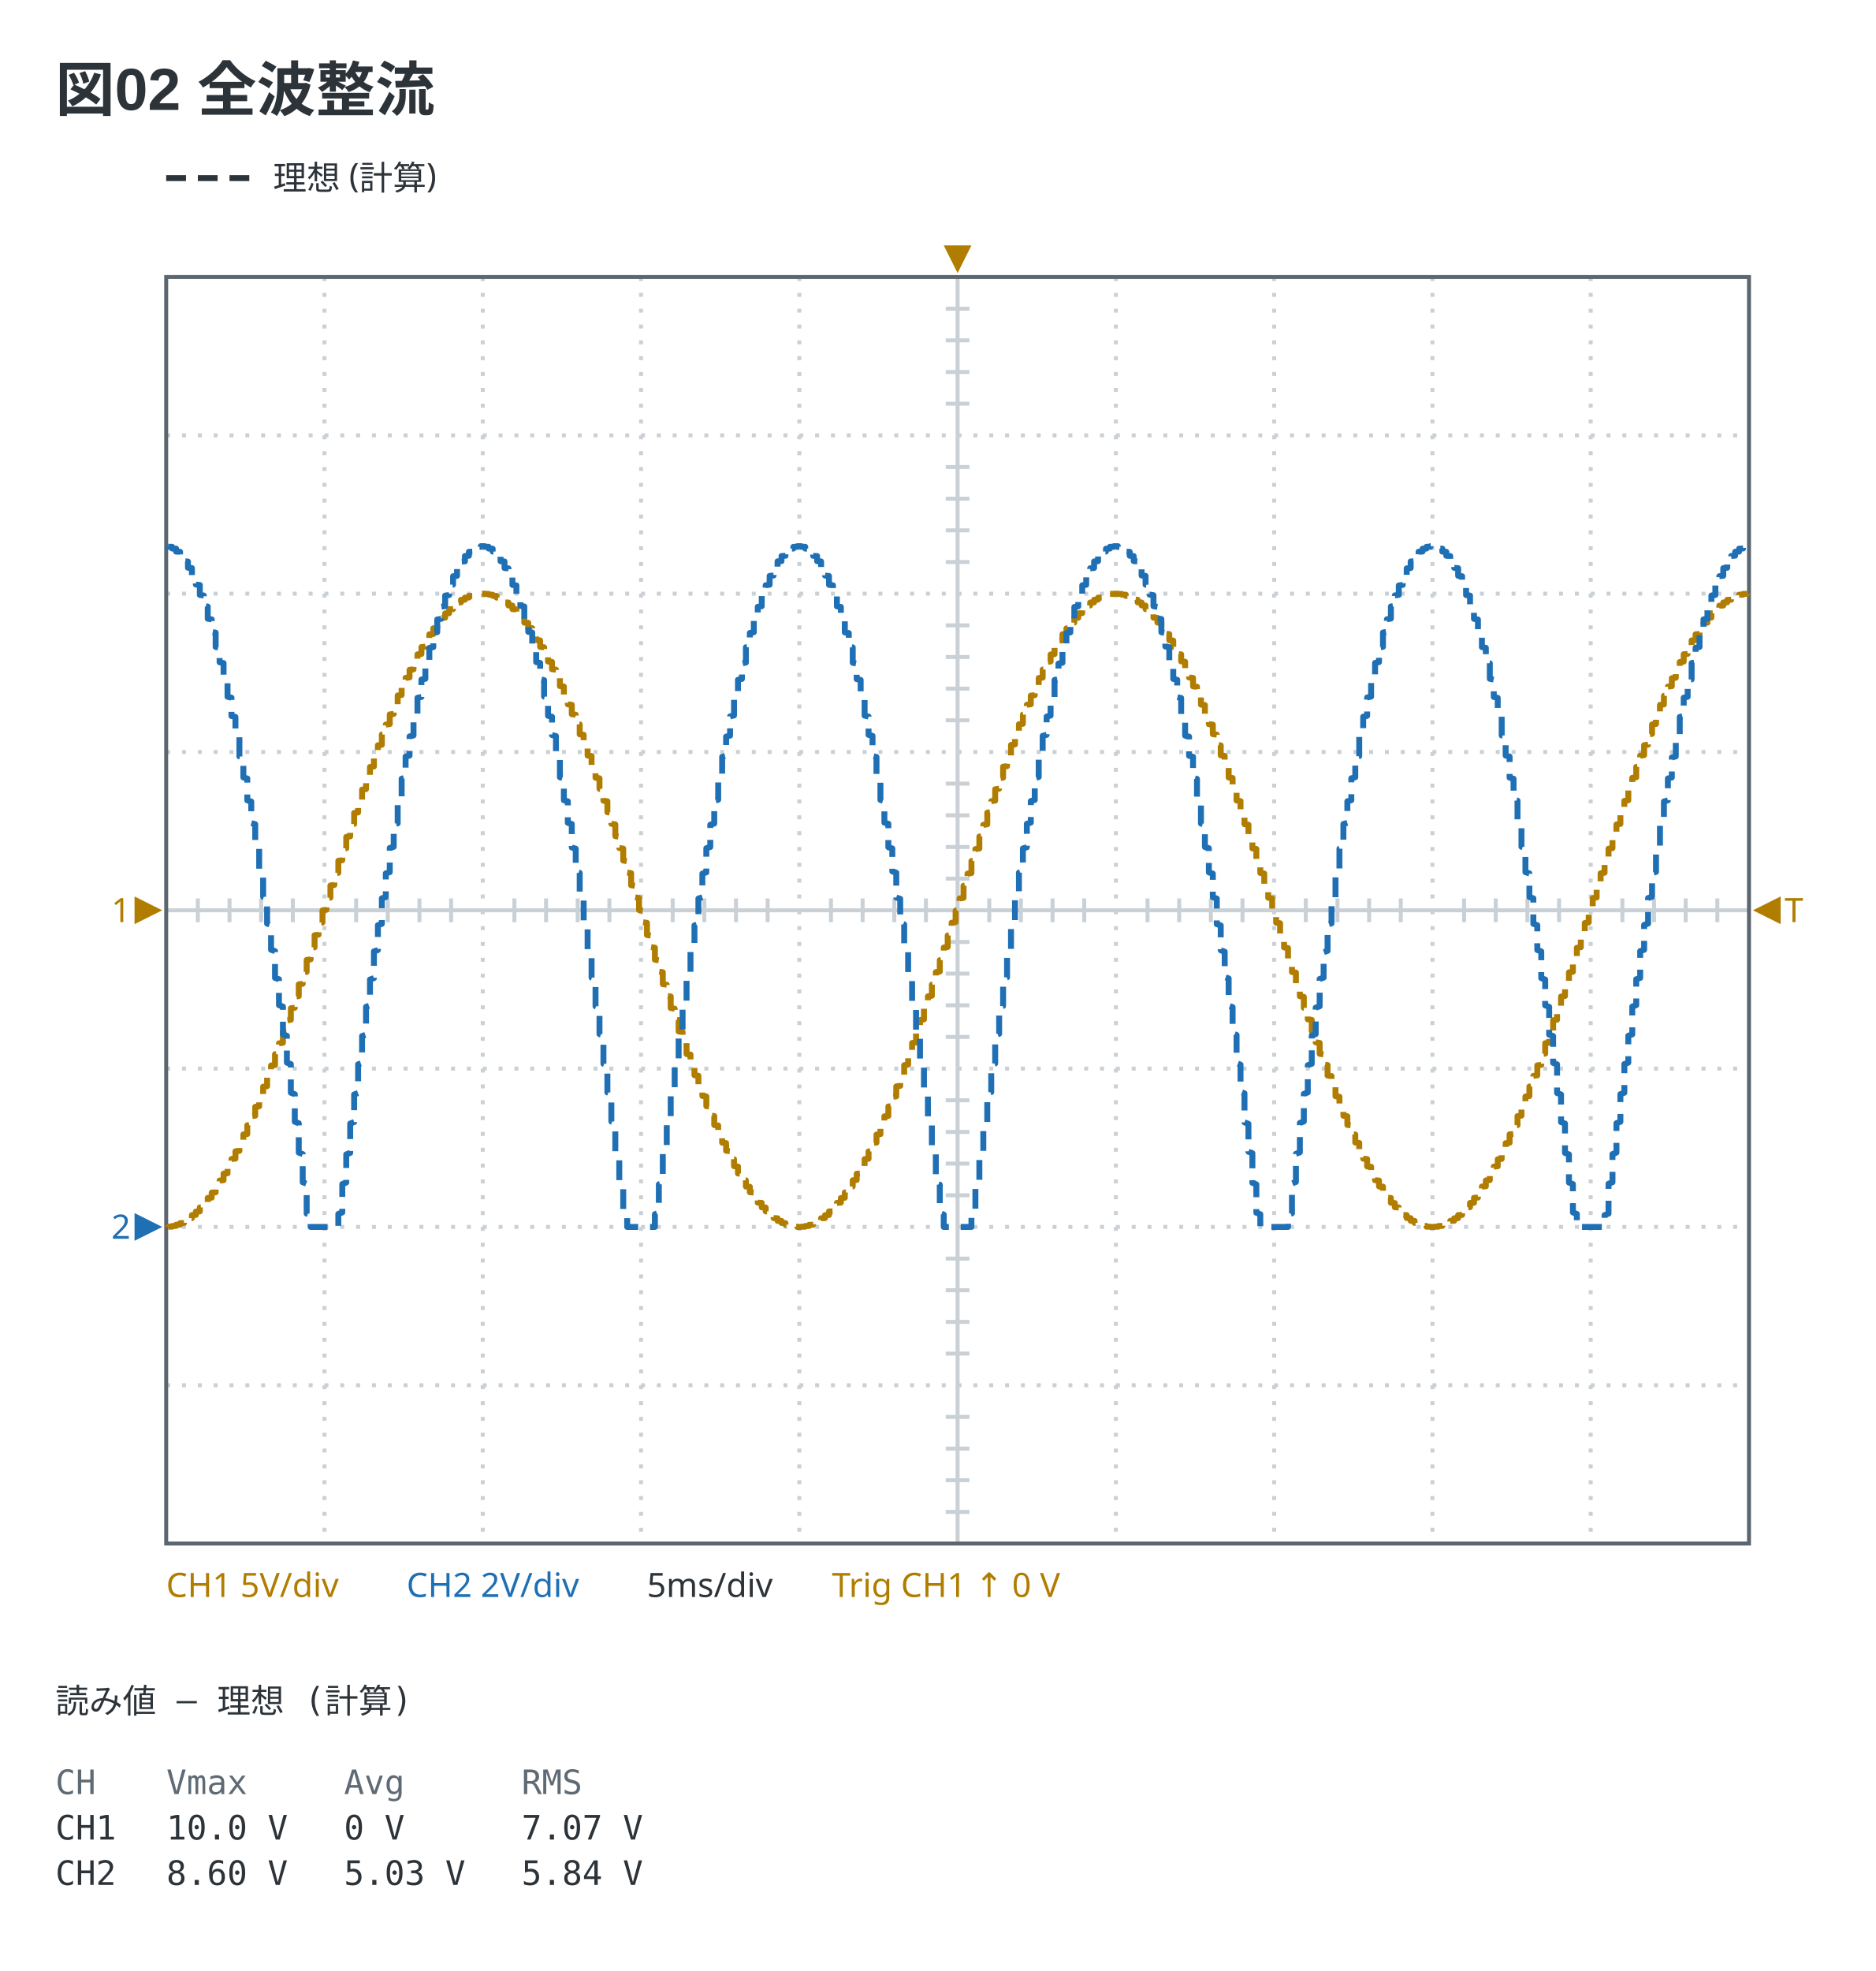
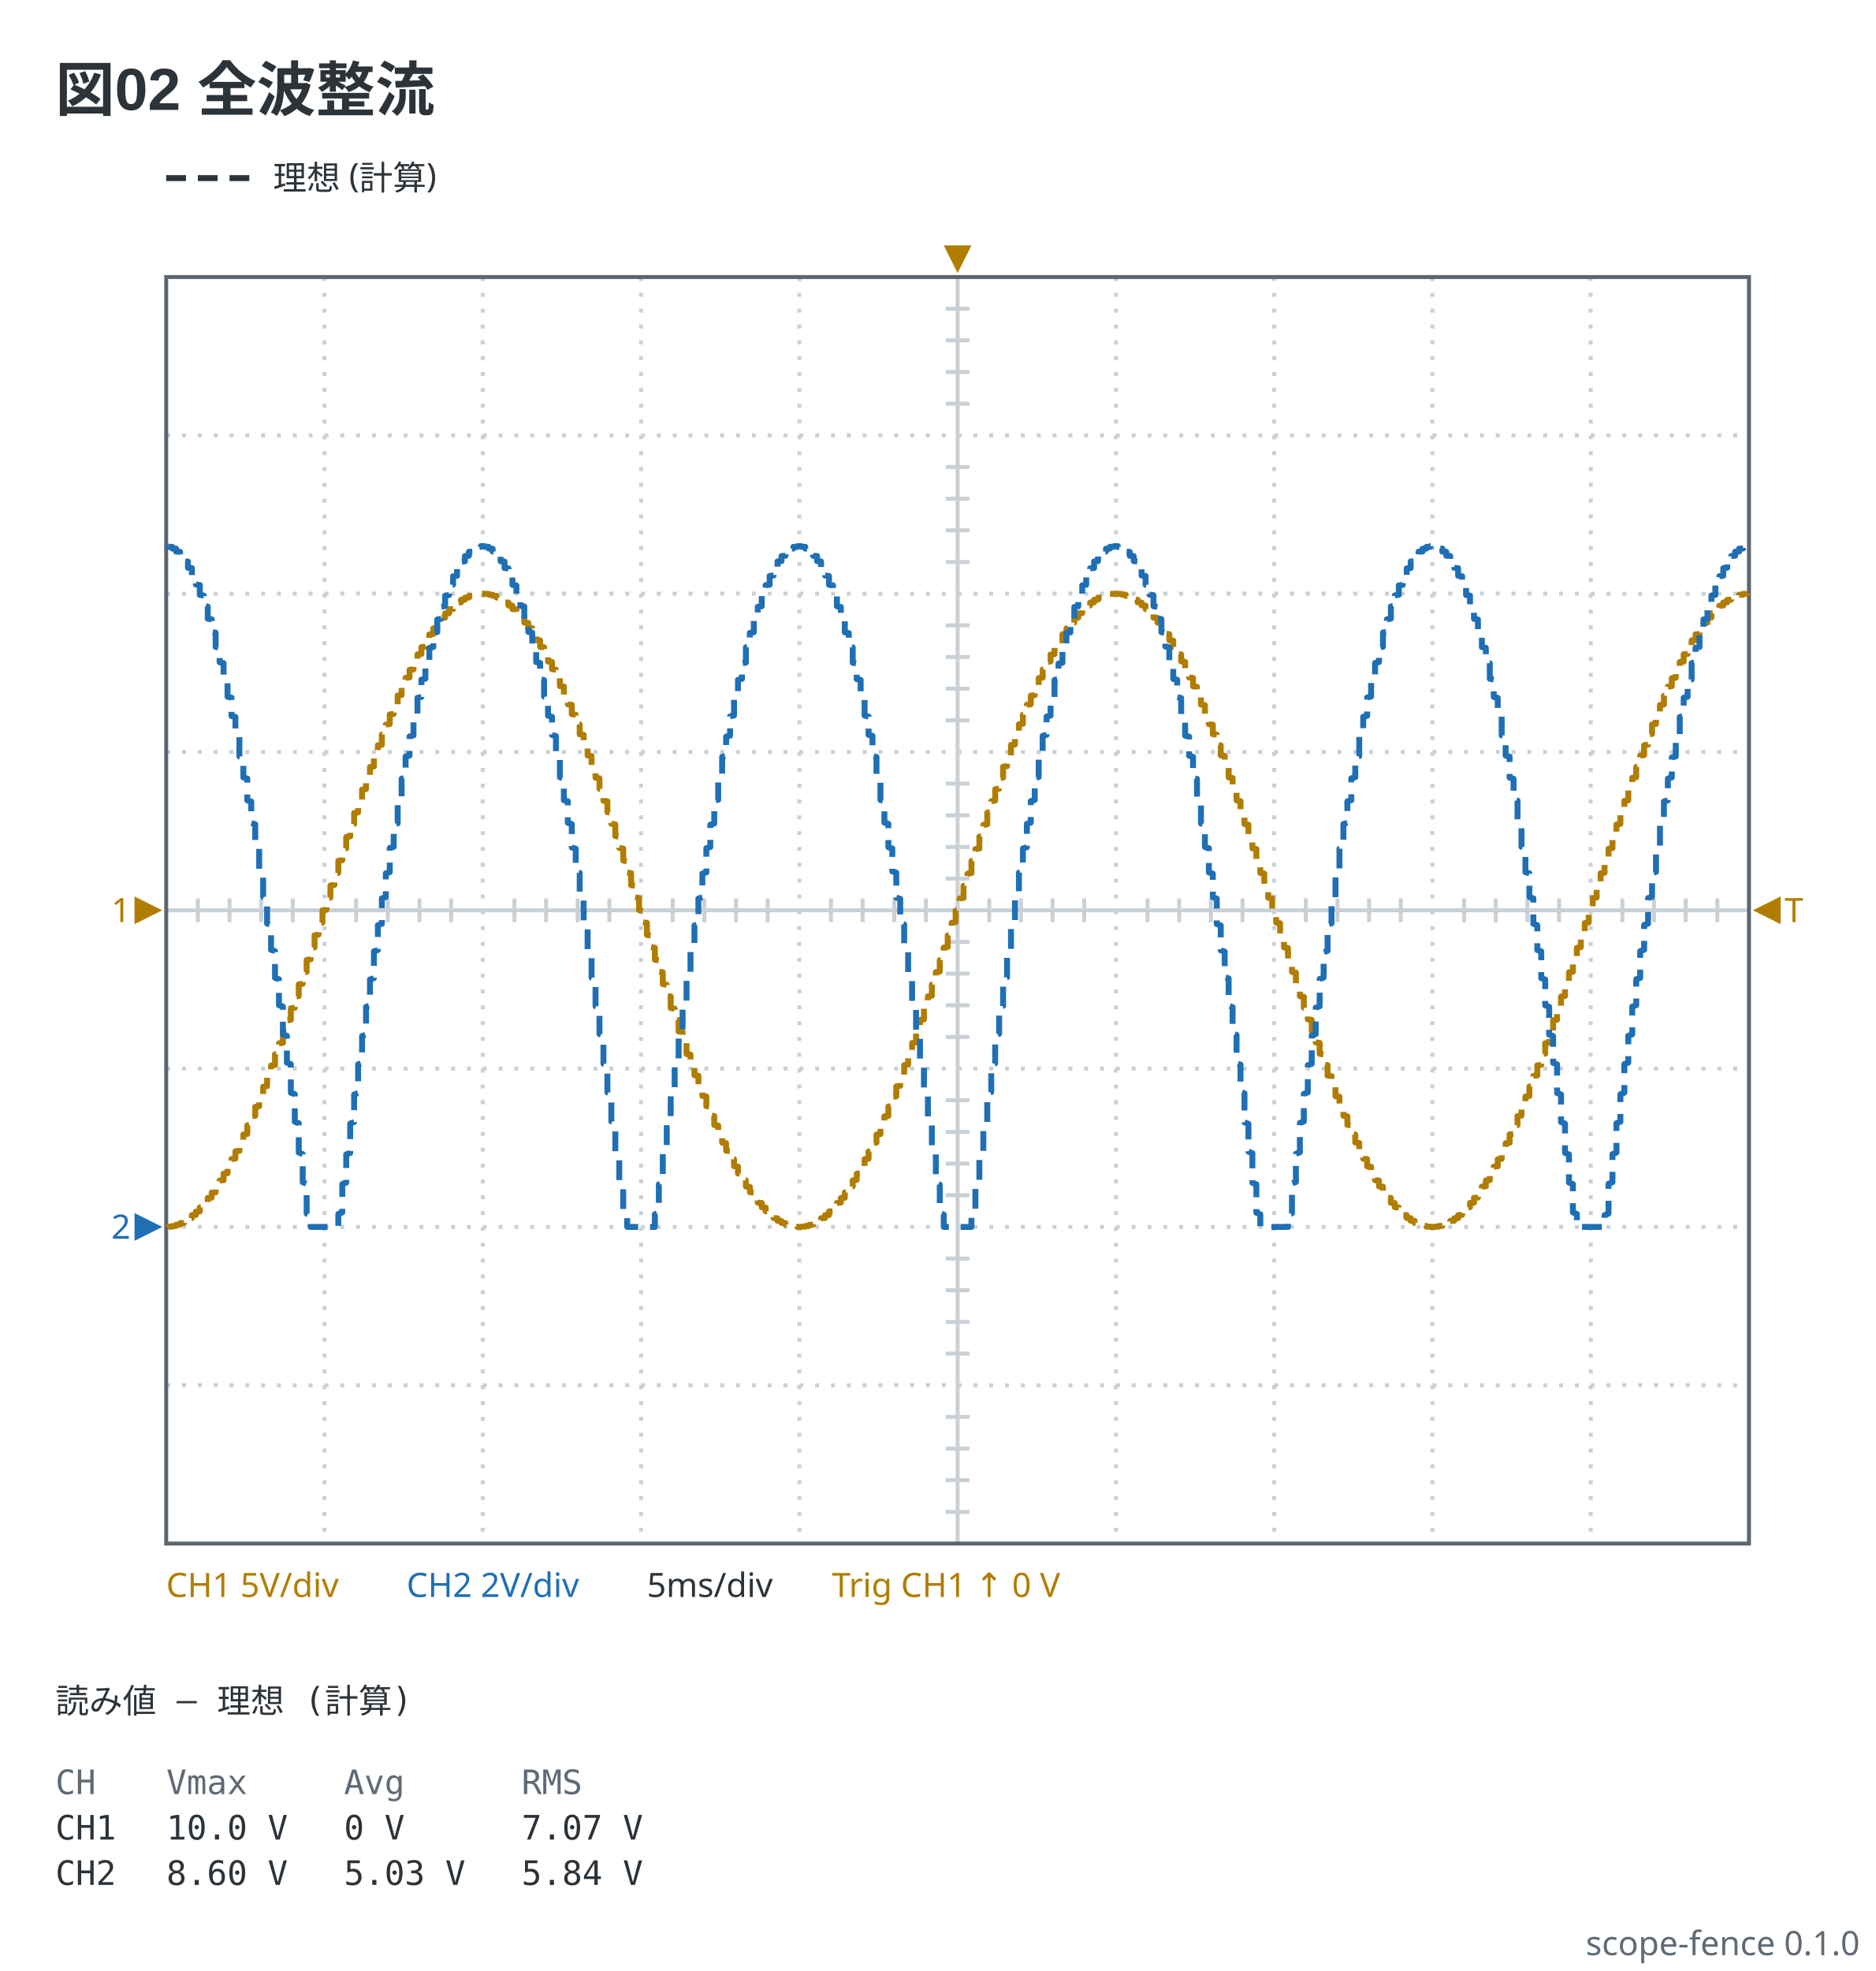
<svg xmlns="http://www.w3.org/2000/svg" viewBox="0 0 474 498" width="474" height="498" data-scope-fence="0.1.0" role="img">
  <text x="14" y="28" text-anchor="start" font-family="'Segoe UI', 'Helvetica Neue', Arial, 'Noto Sans', 'Hiragino Sans', 'Yu Gothic UI', 'Noto Sans CJK JP', sans-serif" fill="#2c3339" font-size="15" font-weight="600">図02 全波整流</text>
  <line x1="42" y1="45" x2="64" y2="45" stroke="#2c3339" stroke-width="1.5" stroke-dasharray="5 3" />
  <text x="69" y="47.98" text-anchor="start" font-family="ui-sans-serif, system-ui, sans-serif" fill="#2c3339" font-size="8.5">理想 (計算)</text>
  <line x1="82" y1="70" x2="82" y2="390" stroke="#c9d0d6" stroke-width="1" stroke-dasharray="1 3" />
  <line x1="122" y1="70" x2="122" y2="390" stroke="#c9d0d6" stroke-width="1" stroke-dasharray="1 3" />
  <line x1="162" y1="70" x2="162" y2="390" stroke="#c9d0d6" stroke-width="1" stroke-dasharray="1 3" />
  <line x1="202" y1="70" x2="202" y2="390" stroke="#c9d0d6" stroke-width="1" stroke-dasharray="1 3" />
  <line x1="242" y1="70" x2="242" y2="390" stroke="#c9d0d6" stroke-width="1" />
  <line x1="282" y1="70" x2="282" y2="390" stroke="#c9d0d6" stroke-width="1" stroke-dasharray="1 3" />
  <line x1="322" y1="70" x2="322" y2="390" stroke="#c9d0d6" stroke-width="1" stroke-dasharray="1 3" />
  <line x1="362" y1="70" x2="362" y2="390" stroke="#c9d0d6" stroke-width="1" stroke-dasharray="1 3" />
  <line x1="402" y1="70" x2="402" y2="390" stroke="#c9d0d6" stroke-width="1" stroke-dasharray="1 3" />
  <line x1="42" y1="110" x2="442" y2="110" stroke="#c9d0d6" stroke-width="1" stroke-dasharray="1 3" />
  <line x1="42" y1="150" x2="442" y2="150" stroke="#c9d0d6" stroke-width="1" stroke-dasharray="1 3" />
  <line x1="42" y1="190" x2="442" y2="190" stroke="#c9d0d6" stroke-width="1" stroke-dasharray="1 3" />
  <line x1="42" y1="230" x2="442" y2="230" stroke="#c9d0d6" stroke-width="1" />
  <line x1="42" y1="270" x2="442" y2="270" stroke="#c9d0d6" stroke-width="1" stroke-dasharray="1 3" />
  <line x1="42" y1="310" x2="442" y2="310" stroke="#c9d0d6" stroke-width="1" stroke-dasharray="1 3" />
  <line x1="42" y1="350" x2="442" y2="350" stroke="#c9d0d6" stroke-width="1" stroke-dasharray="1 3" />
  <line x1="50" y1="227" x2="50" y2="233" stroke="#c9d0d6" stroke-width="1" />
  <line x1="58" y1="227" x2="58" y2="233" stroke="#c9d0d6" stroke-width="1" />
  <line x1="66" y1="227" x2="66" y2="233" stroke="#c9d0d6" stroke-width="1" />
  <line x1="74" y1="227" x2="74" y2="233" stroke="#c9d0d6" stroke-width="1" />
  <line x1="90" y1="227" x2="90" y2="233" stroke="#c9d0d6" stroke-width="1" />
  <line x1="98" y1="227" x2="98" y2="233" stroke="#c9d0d6" stroke-width="1" />
  <line x1="106" y1="227" x2="106" y2="233" stroke="#c9d0d6" stroke-width="1" />
  <line x1="114" y1="227" x2="114" y2="233" stroke="#c9d0d6" stroke-width="1" />
  <line x1="130" y1="227" x2="130" y2="233" stroke="#c9d0d6" stroke-width="1" />
  <line x1="138" y1="227" x2="138" y2="233" stroke="#c9d0d6" stroke-width="1" />
  <line x1="146" y1="227" x2="146" y2="233" stroke="#c9d0d6" stroke-width="1" />
  <line x1="154" y1="227" x2="154" y2="233" stroke="#c9d0d6" stroke-width="1" />
  <line x1="170" y1="227" x2="170" y2="233" stroke="#c9d0d6" stroke-width="1" />
  <line x1="178" y1="227" x2="178" y2="233" stroke="#c9d0d6" stroke-width="1" />
  <line x1="186" y1="227" x2="186" y2="233" stroke="#c9d0d6" stroke-width="1" />
  <line x1="194" y1="227" x2="194" y2="233" stroke="#c9d0d6" stroke-width="1" />
  <line x1="210" y1="227" x2="210" y2="233" stroke="#c9d0d6" stroke-width="1" />
  <line x1="218" y1="227" x2="218" y2="233" stroke="#c9d0d6" stroke-width="1" />
  <line x1="226" y1="227" x2="226" y2="233" stroke="#c9d0d6" stroke-width="1" />
  <line x1="234" y1="227" x2="234" y2="233" stroke="#c9d0d6" stroke-width="1" />
  <line x1="250" y1="227" x2="250" y2="233" stroke="#c9d0d6" stroke-width="1" />
  <line x1="258" y1="227" x2="258" y2="233" stroke="#c9d0d6" stroke-width="1" />
  <line x1="266" y1="227" x2="266" y2="233" stroke="#c9d0d6" stroke-width="1" />
  <line x1="274" y1="227" x2="274" y2="233" stroke="#c9d0d6" stroke-width="1" />
  <line x1="290" y1="227" x2="290" y2="233" stroke="#c9d0d6" stroke-width="1" />
  <line x1="298" y1="227" x2="298" y2="233" stroke="#c9d0d6" stroke-width="1" />
  <line x1="306" y1="227" x2="306" y2="233" stroke="#c9d0d6" stroke-width="1" />
  <line x1="314" y1="227" x2="314" y2="233" stroke="#c9d0d6" stroke-width="1" />
  <line x1="330" y1="227" x2="330" y2="233" stroke="#c9d0d6" stroke-width="1" />
  <line x1="338" y1="227" x2="338" y2="233" stroke="#c9d0d6" stroke-width="1" />
  <line x1="346" y1="227" x2="346" y2="233" stroke="#c9d0d6" stroke-width="1" />
  <line x1="354" y1="227" x2="354" y2="233" stroke="#c9d0d6" stroke-width="1" />
  <line x1="370" y1="227" x2="370" y2="233" stroke="#c9d0d6" stroke-width="1" />
  <line x1="378" y1="227" x2="378" y2="233" stroke="#c9d0d6" stroke-width="1" />
  <line x1="386" y1="227" x2="386" y2="233" stroke="#c9d0d6" stroke-width="1" />
  <line x1="394" y1="227" x2="394" y2="233" stroke="#c9d0d6" stroke-width="1" />
  <line x1="410" y1="227" x2="410" y2="233" stroke="#c9d0d6" stroke-width="1" />
  <line x1="418" y1="227" x2="418" y2="233" stroke="#c9d0d6" stroke-width="1" />
  <line x1="426" y1="227" x2="426" y2="233" stroke="#c9d0d6" stroke-width="1" />
  <line x1="434" y1="227" x2="434" y2="233" stroke="#c9d0d6" stroke-width="1" />
  <line x1="239" y1="78" x2="245" y2="78" stroke="#c9d0d6" stroke-width="1" />
  <line x1="239" y1="86" x2="245" y2="86" stroke="#c9d0d6" stroke-width="1" />
  <line x1="239" y1="94" x2="245" y2="94" stroke="#c9d0d6" stroke-width="1" />
  <line x1="239" y1="102" x2="245" y2="102" stroke="#c9d0d6" stroke-width="1" />
  <line x1="239" y1="118" x2="245" y2="118" stroke="#c9d0d6" stroke-width="1" />
  <line x1="239" y1="126" x2="245" y2="126" stroke="#c9d0d6" stroke-width="1" />
  <line x1="239" y1="134" x2="245" y2="134" stroke="#c9d0d6" stroke-width="1" />
  <line x1="239" y1="142" x2="245" y2="142" stroke="#c9d0d6" stroke-width="1" />
  <line x1="239" y1="158" x2="245" y2="158" stroke="#c9d0d6" stroke-width="1" />
  <line x1="239" y1="166" x2="245" y2="166" stroke="#c9d0d6" stroke-width="1" />
  <line x1="239" y1="174" x2="245" y2="174" stroke="#c9d0d6" stroke-width="1" />
  <line x1="239" y1="182" x2="245" y2="182" stroke="#c9d0d6" stroke-width="1" />
  <line x1="239" y1="198" x2="245" y2="198" stroke="#c9d0d6" stroke-width="1" />
  <line x1="239" y1="206" x2="245" y2="206" stroke="#c9d0d6" stroke-width="1" />
  <line x1="239" y1="214" x2="245" y2="214" stroke="#c9d0d6" stroke-width="1" />
  <line x1="239" y1="222" x2="245" y2="222" stroke="#c9d0d6" stroke-width="1" />
  <line x1="239" y1="238" x2="245" y2="238" stroke="#c9d0d6" stroke-width="1" />
  <line x1="239" y1="246" x2="245" y2="246" stroke="#c9d0d6" stroke-width="1" />
  <line x1="239" y1="254" x2="245" y2="254" stroke="#c9d0d6" stroke-width="1" />
  <line x1="239" y1="262" x2="245" y2="262" stroke="#c9d0d6" stroke-width="1" />
  <line x1="239" y1="278" x2="245" y2="278" stroke="#c9d0d6" stroke-width="1" />
  <line x1="239" y1="286" x2="245" y2="286" stroke="#c9d0d6" stroke-width="1" />
  <line x1="239" y1="294" x2="245" y2="294" stroke="#c9d0d6" stroke-width="1" />
  <line x1="239" y1="302" x2="245" y2="302" stroke="#c9d0d6" stroke-width="1" />
  <line x1="239" y1="318" x2="245" y2="318" stroke="#c9d0d6" stroke-width="1" />
  <line x1="239" y1="326" x2="245" y2="326" stroke="#c9d0d6" stroke-width="1" />
  <line x1="239" y1="334" x2="245" y2="334" stroke="#c9d0d6" stroke-width="1" />
  <line x1="239" y1="342" x2="245" y2="342" stroke="#c9d0d6" stroke-width="1" />
  <line x1="239" y1="358" x2="245" y2="358" stroke="#c9d0d6" stroke-width="1" />
  <line x1="239" y1="366" x2="245" y2="366" stroke="#c9d0d6" stroke-width="1" />
  <line x1="239" y1="374" x2="245" y2="374" stroke="#c9d0d6" stroke-width="1" />
  <line x1="239" y1="382" x2="245" y2="382" stroke="#c9d0d6" stroke-width="1" />
  <rect x="42" y="70" width="400" height="320" fill="none" stroke="#5c6670" stroke-width="1" />
  <polyline points="42.5,310 42.5,309.94 43.5,309.94 43.5,309.76 44.5,309.75 44.5,309.45 45.5,309.44 45.5,309.04 46.5,309.01 46.5,308.47 47.5,308.44 47.5,307.82 48.5,307.78 48.5,307.01 49.5,306.97 49.5,306.12 50.5,306.08 50.5,305.07 51.5,305.02 51.5,303.96 52.5,303.9 52.5,302.67 53.5,302.6 53.5,301.33 54.5,301.26 54.5,299.82 55.5,299.74 55.5,298.27 56.5,298.19 56.5,296.53 57.5,296.45 57.5,294.78 58.5,294.69 58.5,292.84 59.5,292.74 59.5,290.89 60.5,290.79 60.5,288.75 61.5,288.65 61.5,286.63 62.5,286.52 62.5,284.31 63.5,284.19 63.5,282.01 64.5,281.9 64.5,279.65 65.5,279.53 65.5,277.08 66.5,276.96 66.5,274.57 67.5,274.44 67.5,271.85 68.5,271.72 68.5,269.21 69.5,269.08 69.5,266.37 70.5,266.23 70.5,263.61 71.5,263.47 71.5,260.66 72.5,260.52 72.5,257.8 73.5,257.66 73.5,254.76 74.5,254.62 74.5,251.83 75.5,251.68 75.5,248.71 76.5,248.56 76.5,245.71 77.5,245.56 77.5,242.54 78.5,242.39 78.5,239.5 79.5,239.35 79.5,236.3 80.5,236.15 80.5,233.24 81.5,233.08 81.5,230.02 82.5,229.86 82.5,226.95 83.5,226.79 83.5,223.73 84.5,223.58 84.5,220.68 85.5,220.53 85.5,217.49 86.5,217.34 86.5,214.47 87.5,214.32 87.5,211.47 88.5,211.32 88.5,208.35 89.5,208.2 89.5,205.41 90.5,205.27 90.5,202.37 91.5,202.22 91.5,199.51 92.5,199.37 92.5,196.56 93.5,196.42 93.5,193.79 94.5,193.66 94.5,190.95 95.5,190.82 95.5,188.3 96.5,188.17 96.5,185.59 97.5,185.46 97.5,183.07 98.5,182.94 98.5,180.5 99.5,180.38 99.5,178.13 100.5,178.01 100.5,175.72 101.5,175.6 101.5,173.5 102.5,173.39 102.5,171.27 103.5,171.16 103.5,169.23 104.5,169.13 104.5,167.18 105.5,167.09 105.5,165.33 106.5,165.24 106.5,163.49 107.5,163.4 107.5,161.83 108.5,161.75 108.5,160.27 109.5,160.2 109.5,158.75 110.5,158.68 110.5,157.41 111.5,157.35 111.5,156.11 112.5,156.06 112.5,154.99 113.5,154.94 113.5,153.93 114.5,153.89 114.5,153.04 115.5,153 115.5,152.22 116.5,152.19 116.5,151.56 117.5,151.53 117.5,150.99 118.5,150.97 118.5,150.57 119.5,150.55 119.5,150.25 120.5,150.24 120.5,150.07 121.5,150.06 121.5,150 122.5,150 122.5,150.06 123.5,150.06 123.5,150.24 124.5,150.26 124.5,150.54 125.5,150.56 125.5,150.98 126.5,151.01 126.5,151.52 127.5,151.55 127.5,152.21 128.5,152.24 128.5,152.98 129.5,153.02 129.5,153.91 130.5,153.96 130.5,154.92 131.5,154.97 131.5,156.03 132.5,156.09 132.5,157.32 133.5,157.38 133.5,158.65 134.5,158.72 134.5,160.17 135.5,160.24 135.5,161.72 136.5,161.8 136.5,163.45 137.5,163.54 137.5,165.2 138.5,165.29 138.5,167.14 139.5,167.24 139.5,169.09 140.5,169.19 140.5,171.23 141.5,171.33 141.5,173.35 142.5,173.46 142.5,175.67 143.5,175.78 143.5,177.96 144.5,178.08 144.5,180.45 145.5,180.57 145.5,182.9 146.5,183.02 146.5,185.54 147.5,185.66 147.5,188.12 148.5,188.25 148.5,190.9 149.5,191.03 149.5,193.6 150.5,193.74 150.5,196.5 151.5,196.64 151.5,199.31 152.5,199.45 152.5,202.31 153.5,202.45 153.5,205.21 154.5,205.35 154.5,208.14 155.5,208.29 155.5,211.26 156.5,211.41 156.5,214.26 157.5,214.41 157.5,217.43 158.5,217.58 158.5,220.46 159.5,220.62 159.5,223.67 160.5,223.82 160.5,226.73 161.5,226.89 161.5,229.95 162.5,230.11 162.5,233.02 163.5,233.17 163.5,236.24 164.5,236.39 164.5,239.29 165.5,239.44 165.5,242.48 166.5,242.63 166.5,245.5 167.5,245.65 167.5,248.65 168.5,248.8 168.5,251.62 169.5,251.77 169.5,254.7 170.5,254.85 170.5,257.6 171.5,257.75 171.5,260.6 172.5,260.75 172.5,263.42 173.5,263.56 173.5,266.32 174.5,266.45 174.5,269.02 175.5,269.16 175.5,271.67 176.5,271.8 176.5,274.39 177.5,274.51 177.5,276.91 178.5,277.03 178.5,279.48 179.5,279.6 179.5,281.85 180.5,281.97 180.5,284.26 181.5,284.37 181.5,286.48 182.5,286.58 182.5,288.71 183.5,288.82 183.5,290.75 184.5,290.85 184.5,292.8 185.5,292.89 185.5,294.65 186.5,294.74 186.5,296.5 187.5,296.58 187.5,298.15 188.5,298.23 188.5,299.79 189.5,299.86 189.5,301.23 190.5,301.3 190.5,302.64 191.5,302.71 191.5,303.87 192.5,303.93 192.5,305.05 193.5,305.1 193.5,306.06 194.5,306.1 194.5,306.99 195.5,307.04 195.5,307.77 196.5,307.81 196.5,308.46 197.5,308.49 197.5,309 198.5,309.03 198.5,309.43 199.5,309.45 199.5,309.75 200.5,309.76 200.5,309.93 201.5,309.94 201.5,310 202.5,310 202.5,309.94 203.5,309.94 203.5,309.76 204.5,309.75 204.5,309.46 205.5,309.44 205.5,309.02 206.5,309 206.5,308.49 207.5,308.46 207.5,307.8 208.5,307.76 208.5,307.03 209.5,306.99 209.5,306.09 210.5,306.05 210.5,305.09 211.5,305.04 211.5,303.92 212.5,303.86 212.5,302.69 213.5,302.63 213.5,301.29 214.5,301.22 214.5,299.85 215.5,299.77 215.5,298.22 216.5,298.14 216.5,296.57 217.5,296.48 217.5,294.72 218.5,294.63 218.5,292.87 219.5,292.78 219.5,290.93 220.5,290.83 220.5,288.79 221.5,288.69 221.5,286.67 222.5,286.56 222.5,284.35 223.5,284.24 223.5,282.06 224.5,281.94 224.5,279.57 225.5,279.45 225.5,277.13 226.5,277.01 226.5,274.49 227.5,274.36 227.5,271.91 228.5,271.78 228.5,269.13 229.5,268.99 229.5,266.42 230.5,266.29 230.5,263.53 231.5,263.39 231.5,260.72 232.5,260.58 232.5,257.72 233.5,257.57 233.5,254.82 234.5,254.67 234.5,251.74 235.5,251.59 235.5,248.77 236.5,248.62 236.5,245.62 237.5,245.47 237.5,242.6 238.5,242.45 238.5,239.41 239.5,239.26 239.5,236.36 240.5,236.21 240.5,233.14 241.5,232.99 241.5,230.08 242.5,229.92 242.5,227.01 243.5,226.86 243.5,223.79 244.5,223.64 244.5,220.74 245.5,220.59 245.5,217.55 246.5,217.4 246.5,214.53 247.5,214.38 247.5,211.38 248.5,211.23 248.5,208.41 249.5,208.26 249.5,205.33 250.5,205.18 250.5,202.43 251.5,202.28 251.5,199.42 252.5,199.28 252.5,196.61 253.5,196.47 253.5,193.71 254.5,193.58 254.5,191.01 255.5,190.87 255.5,188.22 256.5,188.09 256.5,185.64 257.5,185.51 257.5,182.99 258.5,182.87 258.5,180.55 259.5,180.43 259.5,178.06 260.5,177.94 260.5,175.76 261.5,175.65 261.5,173.44 262.5,173.33 262.5,171.31 263.5,171.21 263.5,169.17 264.5,169.07 264.5,167.22 265.5,167.13 265.5,165.37 266.5,165.28 266.5,163.52 267.5,163.43 267.5,161.86 268.5,161.78 268.5,160.23 269.5,160.15 269.5,158.78 270.5,158.71 270.5,157.37 271.5,157.31 271.5,156.14 272.5,156.08 272.5,154.96 273.5,154.91 273.5,153.95 274.5,153.91 274.5,153.01 275.5,152.97 275.5,152.24 276.5,152.2 276.5,151.54 277.5,151.51 277.5,151 278.5,150.98 278.5,150.56 279.5,150.54 279.5,150.25 280.5,150.24 280.5,150.06 281.5,150.06 281.5,150 282.5,150 282.5,150.06 283.5,150.07 283.5,150.24 284.5,150.25 284.5,150.55 285.5,150.57 285.5,150.97 286.5,151 286.5,151.51 287.5,151.54 287.5,152.19 288.5,152.23 288.5,152.96 289.5,153.01 289.5,153.9 290.5,153.94 290.5,154.9 291.5,154.95 291.5,156.07 292.5,156.13 292.5,157.29 293.5,157.36 293.5,158.7 294.5,158.77 294.5,160.14 295.5,160.21 295.5,161.77 296.5,161.85 296.5,163.42 297.5,163.5 297.5,165.26 298.5,165.35 298.5,167.11 299.5,167.2 299.5,169.15 300.5,169.25 300.5,171.18 301.5,171.29 301.5,173.42 302.5,173.52 302.5,175.63 303.5,175.74 303.5,178.03 304.5,178.15 304.5,180.4 305.5,180.52 305.5,182.97 306.5,183.09 306.5,185.49 307.5,185.61 307.5,188.2 308.5,188.33 308.5,190.84 309.5,190.98 309.5,193.55 310.5,193.68 310.5,196.44 311.5,196.58 311.5,199.25 312.5,199.4 312.5,202.25 313.5,202.4 313.5,205.15 314.5,205.3 314.5,208.23 315.5,208.38 315.5,211.2 316.5,211.35 316.5,214.35 317.5,214.5 317.5,217.37 318.5,217.52 318.5,220.56 319.5,220.71 319.5,223.61 320.5,223.76 320.5,226.83 321.5,226.98 321.5,229.89 322.5,230.05 322.5,233.11 323.5,233.27 323.5,236.18 324.5,236.33 324.5,239.38 325.5,239.54 325.5,242.42 326.5,242.57 326.5,245.59 327.5,245.74 327.5,248.59 328.5,248.74 328.5,251.71 329.5,251.86 329.5,254.65 330.5,254.79 330.5,257.55 331.5,257.69 331.5,260.55 332.5,260.69 332.5,263.36 333.5,263.5 333.5,266.26 334.5,266.4 334.5,268.97 335.5,269.1 335.5,271.75 336.5,271.88 336.5,274.34 337.5,274.46 337.5,276.98 338.5,277.1 338.5,279.43 339.5,279.55 339.5,281.92 340.5,282.04 340.5,284.22 341.5,284.33 341.5,286.54 342.5,286.65 342.5,288.67 343.5,288.77 343.5,290.81 344.5,290.91 344.5,292.76 345.5,292.86 345.5,294.71 346.5,294.8 346.5,296.46 347.5,296.55 347.5,298.2 348.5,298.28 348.5,299.76 349.5,299.83 349.5,301.28 350.5,301.35 350.5,302.62 351.5,302.68 351.5,303.91 352.5,303.97 352.5,305.03 353.5,305.08 353.5,306.04 354.5,306.09 354.5,306.98 355.5,307.02 355.5,307.76 356.5,307.79 356.5,308.45 357.5,308.48 357.5,308.99 358.5,309.02 358.5,309.44 359.5,309.46 359.5,309.74 360.5,309.76 360.5,309.94 361.5,309.94 361.5,310 362.5,310 362.5,309.94 363.5,309.93 363.5,309.76 364.5,309.75 364.5,309.45 365.5,309.43 365.5,309.03 366.5,309.01 366.5,308.47 367.5,308.44 367.5,307.81 368.5,307.78 368.5,307 369.5,306.96 369.5,306.11 370.5,306.07 370.5,305.06 371.5,305.01 371.5,303.94 372.5,303.89 372.5,302.65 373.5,302.59 373.5,301.32 374.5,301.25 374.5,299.8 375.5,299.73 375.5,298.25 376.5,298.17 376.5,296.6 377.5,296.51 377.5,294.76 378.5,294.67 378.5,292.91 379.5,292.82 379.5,290.87 380.5,290.77 380.5,288.84 381.5,288.73 381.5,286.61 382.5,286.5 382.5,284.4 383.5,284.28 383.5,281.99 384.5,281.87 384.5,279.62 385.5,279.5 385.5,277.06 386.5,276.93 386.5,274.54 387.5,274.41 387.5,271.83 388.5,271.7 388.5,269.18 389.5,269.05 389.5,266.34 390.5,266.21 390.5,263.58 391.5,263.44 391.5,260.63 392.5,260.49 392.5,257.78 393.5,257.63 393.5,254.73 394.5,254.59 394.5,251.8 395.5,251.65 395.5,248.68 396.5,248.53 396.5,245.68 397.5,245.53 397.5,242.66 398.5,242.51 398.5,239.47 399.5,239.32 399.5,236.42 400.5,236.27 400.5,233.21 401.5,233.05 401.5,230.14 402.5,229.98 402.5,226.92 403.5,226.76 403.5,223.85 404.5,223.7 404.5,220.65 405.5,220.5 405.5,217.61 406.5,217.46 406.5,214.44 407.5,214.29 407.5,211.44 408.5,211.29 408.5,208.32 409.5,208.17 409.5,205.38 410.5,205.24 410.5,202.34 411.5,202.2 411.5,199.48 412.5,199.34 412.5,196.53 413.5,196.39 413.5,193.77 414.5,193.63 414.5,190.92 415.5,190.79 415.5,188.28 416.5,188.15 416.5,185.56 417.5,185.43 417.5,183.04 418.5,182.92 418.5,180.47 419.5,180.35 419.5,178.1 420.5,177.99 420.5,175.81 421.5,175.69 421.5,173.48 422.5,173.37 422.5,171.35 423.5,171.25 423.5,169.21 424.5,169.11 424.5,167.26 425.5,167.16 425.5,165.31 426.5,165.22 426.5,163.55 427.5,163.47 427.5,161.81 428.5,161.73 428.5,160.26 429.5,160.18 429.5,158.74 430.5,158.67 430.5,157.4 431.5,157.33 431.5,156.1 432.5,156.04 432.5,154.98 433.5,154.93 433.5,153.92 434.5,153.88 434.5,153.03 435.5,152.99 435.5,152.22 436.5,152.18 436.5,151.56 437.5,151.53 437.5,150.99 438.5,150.96 438.5,150.56 439.5,150.55 439.5,150.25 440.5,150.24 440.5,150.06 441.5,150.06 441.5,150" fill="none" stroke="#b07d00" stroke-width="1.5" stroke-linejoin="round" stroke-dasharray="5 3" data-channel="ch1" />
  <polyline points="42.5,138 42.5,138.15 43.5,138.16 43.5,138.59 44.5,138.62 44.5,139.37 45.5,139.41 45.5,140.41 46.5,140.47 46.5,141.81 47.5,141.89 47.5,143.45 48.5,143.54 48.5,145.47 49.5,145.58 49.5,147.69 50.5,147.81 50.5,150.32 51.5,150.46 51.5,153.11 52.5,153.26 52.5,156.33 53.5,156.49 53.5,159.67 54.5,159.85 54.5,163.46 55.5,163.65 55.5,167.33 56.5,167.54 56.5,171.67 57.5,171.88 57.5,176.05 58.5,176.28 58.5,180.91 59.5,181.15 59.5,185.77 60.5,186.02 60.5,191.12 61.5,191.38 61.5,196.43 62.5,196.7 62.5,202.23 63.5,202.51 63.5,207.96 64.5,208.25 64.5,213.89 65.5,214.19 65.5,220.3 66.5,220.61 66.5,226.59 67.5,226.91 67.5,233.36 68.5,233.69 68.5,239.98 69.5,240.31 69.5,247.08 70.5,247.42 70.5,253.97 71.5,254.32 71.5,261.35 72.5,261.7 72.5,268.49 73.5,268.85 73.5,276.09 74.5,276.46 74.5,283.43 75.5,283.8 75.5,291.22 76.5,291.6 76.5,298.71 77.5,299.09 77.5,306.64 78.5,307.02 78.5,310 79.5,310 80.5,310 81.5,310 82.5,310 83.5,310 84.5,310 85.5,310 85.5,306.72 86.5,306.34 86.5,299.17 87.5,298.79 87.5,291.67 88.5,291.3 88.5,283.88 89.5,283.51 89.5,276.53 90.5,276.17 90.5,268.92 91.5,268.56 91.5,261.77 92.5,261.42 92.5,254.39 93.5,254.04 93.5,247.49 94.5,247.14 94.5,240.38 95.5,240.04 95.5,233.76 96.5,233.43 96.5,226.97 97.5,226.65 97.5,220.67 98.5,220.36 98.5,214.25 99.5,213.95 99.5,208.31 100.5,208.02 100.5,202.29 101.5,202.01 101.5,196.76 102.5,196.48 102.5,191.17 103.5,190.91 103.5,186.07 104.5,185.82 104.5,180.96 105.5,180.72 105.5,176.32 106.5,176.1 106.5,171.71 107.5,171.5 107.5,167.58 108.5,167.37 108.5,163.69 109.5,163.5 109.5,159.88 110.5,159.71 110.5,156.52 111.5,156.36 111.5,153.29 112.5,153.14 112.5,150.48 113.5,150.35 113.5,147.83 114.5,147.72 114.5,145.6 115.5,145.49 115.5,143.56 116.5,143.47 116.5,141.9 117.5,141.83 117.5,140.48 118.5,140.42 118.5,139.42 119.5,139.38 119.5,138.62 120.5,138.59 120.5,138.17 121.5,138.15 121.5,138 122.5,138 122.5,138.14 123.5,138.16 123.5,138.61 124.5,138.64 124.5,139.36 125.5,139.4 125.5,140.46 126.5,140.52 126.5,141.8 127.5,141.87 127.5,143.52 128.5,143.61 128.5,145.45 129.5,145.56 129.5,147.79 130.5,147.91 130.5,150.3 131.5,150.43 131.5,153.08 132.5,153.23 132.5,156.3 133.5,156.46 133.5,159.64 134.5,159.81 134.5,163.42 135.5,163.61 135.5,167.29 136.5,167.5 136.5,171.63 137.5,171.84 137.5,176.01 138.5,176.23 138.5,180.86 139.5,181.1 139.5,185.72 140.5,185.97 140.5,191.06 141.5,191.33 141.5,196.38 142.5,196.65 142.5,202.18 143.5,202.46 143.5,207.9 144.5,208.2 144.5,214.13 145.5,214.43 145.5,220.24 146.5,220.55 146.5,226.84 147.5,227.16 147.5,233.3 148.5,233.63 148.5,240.24 149.5,240.58 149.5,247.01 150.5,247.35 150.5,254.25 151.5,254.6 151.5,261.28 152.5,261.63 152.5,268.78 153.5,269.14 153.5,276.02 154.5,276.39 154.5,283.36 155.5,283.73 155.5,291.15 156.5,291.52 156.5,298.64 157.5,299.01 157.5,306.57 158.5,306.94 158.5,310 159.5,310 160.5,310 161.5,310 162.5,310 163.5,310 164.5,310 165.5,310 165.5,306.79 166.5,306.41 166.5,299.24 167.5,298.86 167.5,291.37 168.5,291 168.5,283.95 169.5,283.58 169.5,276.24 170.5,275.88 170.5,268.99 171.5,268.63 171.5,261.49 172.5,261.14 172.5,254.46 173.5,254.11 173.5,247.21 174.5,246.87 174.5,240.45 175.5,240.11 175.5,233.82 176.5,233.5 176.5,227.03 177.5,226.71 177.5,220.73 178.5,220.42 178.5,214.31 179.5,214.01 179.5,208.37 180.5,208.08 180.5,202.34 181.5,202.06 181.5,196.81 182.5,196.54 182.5,191.22 183.5,190.96 183.5,186.12 184.5,185.87 184.5,181 185.5,180.77 185.5,176.37 186.5,176.14 186.5,171.76 187.5,171.54 187.5,167.62 188.5,167.41 188.5,163.54 189.5,163.35 189.5,159.92 190.5,159.74 190.5,156.4 191.5,156.23 191.5,153.32 192.5,153.17 192.5,150.38 193.5,150.24 193.5,147.86 194.5,147.74 194.5,145.51 195.5,145.41 195.5,143.57 196.5,143.48 196.5,141.84 197.5,141.77 197.5,140.49 198.5,140.43 198.5,139.43 199.5,139.38 199.5,138.63 200.5,138.6 200.5,138.17 201.5,138.15 201.5,138 202.5,138 202.5,138.14 203.5,138.16 203.5,138.61 204.5,138.64 204.5,139.35 205.5,139.39 205.5,140.44 206.5,140.5 206.5,141.78 207.5,141.86 207.5,143.5 208.5,143.59 208.5,145.43 209.5,145.54 209.5,147.76 210.5,147.88 210.5,150.27 211.5,150.4 211.5,153.2 212.5,153.35 212.5,156.27 213.5,156.43 213.5,159.78 214.5,159.95 214.5,163.39 215.5,163.57 215.5,167.45 216.5,167.66 216.5,171.59 217.5,171.8 217.5,176.19 218.5,176.41 218.5,180.81 219.5,181.05 219.5,185.67 220.5,185.92 220.5,191.01 221.5,191.27 221.5,196.32 222.5,196.59 222.5,202.12 223.5,202.4 223.5,207.85 224.5,208.14 224.5,214.07 225.5,214.37 225.5,220.18 226.5,220.49 226.5,226.78 227.5,227.1 227.5,233.23 228.5,233.56 228.5,240.18 229.5,240.51 229.5,246.94 230.5,247.28 230.5,254.18 231.5,254.53 231.5,261.21 232.5,261.56 232.5,268.7 233.5,269.06 233.5,275.95 234.5,276.31 234.5,283.65 235.5,284.02 235.5,291.07 236.5,291.45 236.5,298.94 237.5,299.32 237.5,306.49 238.5,306.87 238.5,310 239.5,310 240.5,310 241.5,310 242.5,310 243.5,310 244.5,310 245.5,310 245.5,306.87 246.5,306.49 246.5,299.32 247.5,298.94 247.5,291.45 248.5,291.07 248.5,284.02 249.5,283.65 249.5,276.31 250.5,275.95 250.5,269.06 251.5,268.7 251.5,261.56 252.5,261.21 252.5,254.53 253.5,254.18 253.5,247.28 254.5,246.94 254.5,240.51 255.5,240.18 255.5,233.56 256.5,233.23 256.5,227.1 257.5,226.78 257.5,220.49 258.5,220.18 258.5,214.37 259.5,214.07 259.5,208.14 260.5,207.85 260.5,202.4 261.5,202.12 261.5,196.59 262.5,196.32 262.5,191.27 263.5,191.01 263.5,185.92 264.5,185.67 264.5,181.05 265.5,180.81 265.5,176.41 266.5,176.19 266.5,171.8 267.5,171.59 267.5,167.66 268.5,167.45 268.5,163.57 269.5,163.39 269.5,159.95 270.5,159.78 270.5,156.43 271.5,156.27 271.5,153.35 272.5,153.2 272.5,150.4 273.5,150.27 273.5,147.88 274.5,147.76 274.5,145.54 275.5,145.43 275.5,143.59 276.5,143.5 276.5,141.86 277.5,141.78 277.5,140.5 278.5,140.44 278.5,139.39 279.5,139.35 279.5,138.64 280.5,138.61 280.5,138.16 281.5,138.14 281.5,138 282.5,138 282.5,138.15 283.5,138.17 283.5,138.6 284.5,138.63 284.5,139.38 285.5,139.43 285.5,140.43 286.5,140.49 286.5,141.77 287.5,141.84 287.5,143.48 288.5,143.57 288.5,145.41 289.5,145.51 289.5,147.74 290.5,147.86 290.5,150.24 291.5,150.38 291.5,153.17 292.5,153.32 292.5,156.23 293.5,156.4 293.5,159.74 294.5,159.92 294.5,163.35 295.5,163.54 295.5,167.41 296.5,167.62 296.5,171.54 297.5,171.76 297.5,176.14 298.5,176.37 298.5,180.77 299.5,181 299.5,185.87 300.5,186.12 300.5,190.96 301.5,191.22 301.5,196.54 302.5,196.81 302.5,202.06 303.5,202.34 303.5,208.08 304.5,208.37 304.5,214.01 305.5,214.31 305.5,220.42 306.5,220.73 306.5,226.71 307.5,227.03 307.5,233.5 308.5,233.82 308.5,240.11 309.5,240.45 309.5,246.87 310.5,247.21 310.5,254.11 311.5,254.46 311.5,261.14 312.5,261.49 312.5,268.63 313.5,268.99 313.5,275.88 314.5,276.24 314.5,283.58 315.5,283.95 315.5,291 316.5,291.37 316.5,298.86 317.5,299.24 317.5,306.41 318.5,306.79 318.5,310 319.5,310 320.5,310 321.5,310 322.5,310 323.5,310 324.5,310 325.5,310 325.5,306.94 326.5,306.57 326.5,299.01 327.5,298.64 327.5,291.52 328.5,291.15 328.5,283.73 329.5,283.36 329.5,276.39 330.5,276.02 330.5,269.14 331.5,268.78 331.5,261.63 332.5,261.28 332.5,254.6 333.5,254.25 333.5,247.35 334.5,247.01 334.5,240.58 335.5,240.24 335.5,233.63 336.5,233.3 336.5,227.16 337.5,226.84 337.5,220.55 338.5,220.24 338.5,214.43 339.5,214.13 339.5,208.2 340.5,207.9 340.5,202.46 341.5,202.18 341.5,196.65 342.5,196.38 342.5,191.33 343.5,191.06 343.5,185.97 344.5,185.72 344.5,181.1 345.5,180.86 345.5,176.23 346.5,176.01 346.5,171.84 347.5,171.63 347.5,167.5 348.5,167.29 348.5,163.61 349.5,163.42 349.5,159.81 350.5,159.64 350.5,156.46 351.5,156.3 351.5,153.23 352.5,153.08 352.5,150.43 353.5,150.3 353.5,147.91 354.5,147.79 354.5,145.56 355.5,145.45 355.5,143.61 356.5,143.52 356.5,141.87 357.5,141.8 357.5,140.52 358.5,140.46 358.5,139.4 359.5,139.36 359.5,138.64 360.5,138.61 360.5,138.16 361.5,138.14 361.5,138 362.5,138 362.5,138.15 363.5,138.17 363.5,138.59 364.5,138.62 364.5,139.38 365.5,139.42 365.5,140.42 366.5,140.48 366.5,141.83 367.5,141.9 367.5,143.47 368.5,143.56 368.5,145.49 369.5,145.6 369.5,147.72 370.5,147.83 370.5,150.35 371.5,150.48 371.5,153.14 372.5,153.29 372.5,156.36 373.5,156.52 373.5,159.71 374.5,159.88 374.5,163.5 375.5,163.69 375.5,167.37 376.5,167.58 376.5,171.5 377.5,171.71 377.5,176.1 378.5,176.32 378.5,180.72 379.5,180.96 379.5,185.82 380.5,186.07 380.5,190.91 381.5,191.17 381.5,196.48 382.5,196.76 382.5,202.01 383.5,202.29 383.5,208.02 384.5,208.31 384.5,213.95 385.5,214.25 385.5,220.36 386.5,220.67 386.5,226.65 387.5,226.97 387.5,233.43 388.5,233.76 388.5,240.04 389.5,240.38 389.5,247.14 390.5,247.49 390.5,254.04 391.5,254.39 391.5,261.42 392.5,261.77 392.5,268.56 393.5,268.92 393.5,276.17 394.5,276.53 394.5,283.51 395.5,283.88 395.5,291.3 396.5,291.67 396.5,298.79 397.5,299.17 397.5,306.34 398.5,306.72 398.5,310 399.5,310 400.5,310 401.5,310 402.5,310 403.5,310 404.5,310 405.5,310 405.5,307.02 406.5,306.64 406.5,299.09 407.5,298.71 407.5,291.6 408.5,291.22 408.5,283.8 409.5,283.43 409.5,276.46 410.5,276.09 410.5,268.85 411.5,268.49 411.5,261.7 412.5,261.35 412.5,254.32 413.5,253.97 413.5,247.42 414.5,247.08 414.5,240.31 415.5,239.98 415.5,233.69 416.5,233.36 416.5,226.91 417.5,226.59 417.5,220.61 418.5,220.3 418.5,214.19 419.5,213.89 419.5,208.25 420.5,207.96 420.5,202.51 421.5,202.23 421.5,196.7 422.5,196.43 422.5,191.38 423.5,191.12 423.5,186.02 424.5,185.77 424.5,181.15 425.5,180.91 425.5,176.28 426.5,176.05 426.5,171.88 427.5,171.67 427.5,167.54 428.5,167.33 428.5,163.65 429.5,163.46 429.5,159.85 430.5,159.67 430.5,156.49 431.5,156.33 431.5,153.26 432.5,153.11 432.5,150.46 433.5,150.32 433.5,147.81 434.5,147.69 434.5,145.58 435.5,145.47 435.5,143.54 436.5,143.45 436.5,141.89 437.5,141.81 437.5,140.47 438.5,140.41 438.5,139.41 439.5,139.37 439.5,138.62 440.5,138.59 440.5,138.16 441.5,138.15 441.5,138" fill="none" stroke="#1f6fb5" stroke-width="1.5" stroke-linejoin="round" stroke-dasharray="5 3" data-channel="ch2" />
  <polygon points="34,226.5 41,230 34,233.5" fill="#b07d00" />
  <text x="33" y="232.98" text-anchor="end" font-family="ui-sans-serif, system-ui, sans-serif" fill="#b07d00" font-size="8.5">1</text>
  <polygon points="34,306.5 41,310 34,313.5" fill="#1f6fb5" />
  <text x="33" y="312.98" text-anchor="end" font-family="ui-sans-serif, system-ui, sans-serif" fill="#1f6fb5" font-size="8.5">2</text>
  <polygon points="238.5,62 245.5,62 242,69" fill="#b07d00" />
  <polygon points="450,226.5 443,230 450,233.5" fill="#b07d00" />
  <text x="451" y="232.98" text-anchor="start" font-family="ui-sans-serif, system-ui, sans-serif" fill="#b07d00" font-size="8.5">T</text>
  <text x="42" y="403.5" text-anchor="start" font-family="ui-sans-serif, system-ui, sans-serif" fill="#b07d00" font-size="8.5">CH1 5V/div</text>
  <text x="102.75" y="403.5" text-anchor="start" font-family="ui-sans-serif, system-ui, sans-serif" fill="#1f6fb5" font-size="8.5">CH2 2V/div</text>
  <text x="163.5" y="403.5" text-anchor="start" font-family="ui-sans-serif, system-ui, sans-serif" fill="#2c3339" font-size="8.5">5ms/div</text>
  <text x="210.23" y="403.5" text-anchor="start" font-family="ui-sans-serif, system-ui, sans-serif" fill="#b07d00" font-size="8.5">Trig CH1 ↑ 0 V</text>
  <text x="14" y="432.8" text-anchor="start" font-family="ui-monospace, 'DejaVu Sans Mono', 'Noto Sans Mono CJK JP', monospace" fill="#2c3339" font-size="8.5" xml:space="preserve">読み値 — 理想 (計算)</text>
  <text x="14" y="453.3" text-anchor="start" font-family="ui-monospace, 'DejaVu Sans Mono', 'Noto Sans Mono CJK JP', monospace" fill="#5f6a74" font-size="8.5" xml:space="preserve">CH</text>
  <text x="42.05" y="453.3" text-anchor="start" font-family="ui-monospace, 'DejaVu Sans Mono', 'Noto Sans Mono CJK JP', monospace" fill="#5f6a74" font-size="8.5" xml:space="preserve">Vmax</text>
  <text x="86.93" y="453.3" text-anchor="start" font-family="ui-monospace, 'DejaVu Sans Mono', 'Noto Sans Mono CJK JP', monospace" fill="#5f6a74" font-size="8.5" xml:space="preserve">Avg</text>
  <text x="131.81" y="453.3" text-anchor="start" font-family="ui-monospace, 'DejaVu Sans Mono', 'Noto Sans Mono CJK JP', monospace" fill="#5f6a74" font-size="8.5" xml:space="preserve">RMS</text>
  <text x="14" y="464.78" text-anchor="start" font-family="ui-monospace, 'DejaVu Sans Mono', 'Noto Sans Mono CJK JP', monospace" fill="#2c3339" font-size="8.5" xml:space="preserve">CH1</text>
  <text x="42.05" y="464.78" text-anchor="start" font-family="ui-monospace, 'DejaVu Sans Mono', 'Noto Sans Mono CJK JP', monospace" fill="#2c3339" font-size="8.5" xml:space="preserve">10.0 V</text>
  <text x="86.93" y="464.78" text-anchor="start" font-family="ui-monospace, 'DejaVu Sans Mono', 'Noto Sans Mono CJK JP', monospace" fill="#2c3339" font-size="8.5" xml:space="preserve">0 V</text>
  <text x="131.81" y="464.78" text-anchor="start" font-family="ui-monospace, 'DejaVu Sans Mono', 'Noto Sans Mono CJK JP', monospace" fill="#2c3339" font-size="8.5" xml:space="preserve">7.07 V</text>
  <text x="14" y="476.25" text-anchor="start" font-family="ui-monospace, 'DejaVu Sans Mono', 'Noto Sans Mono CJK JP', monospace" fill="#2c3339" font-size="8.5" xml:space="preserve">CH2</text>
  <text x="42.05" y="476.25" text-anchor="start" font-family="ui-monospace, 'DejaVu Sans Mono', 'Noto Sans Mono CJK JP', monospace" fill="#2c3339" font-size="8.5" xml:space="preserve">8.60 V</text>
  <text x="86.93" y="476.25" text-anchor="start" font-family="ui-monospace, 'DejaVu Sans Mono', 'Noto Sans Mono CJK JP', monospace" fill="#2c3339" font-size="8.5" xml:space="preserve">5.03 V</text>
  <text x="131.81" y="476.25" text-anchor="start" font-family="ui-monospace, 'DejaVu Sans Mono', 'Noto Sans Mono CJK JP', monospace" fill="#2c3339" font-size="8.5" xml:space="preserve">5.84 V</text>
+   <text x="470" y="494" text-anchor="end" font-family="ui-sans-serif, system-ui, sans-serif" fill="#5f6a74" font-size="8.5">scope-fence 0.1.0</text>
</svg>
